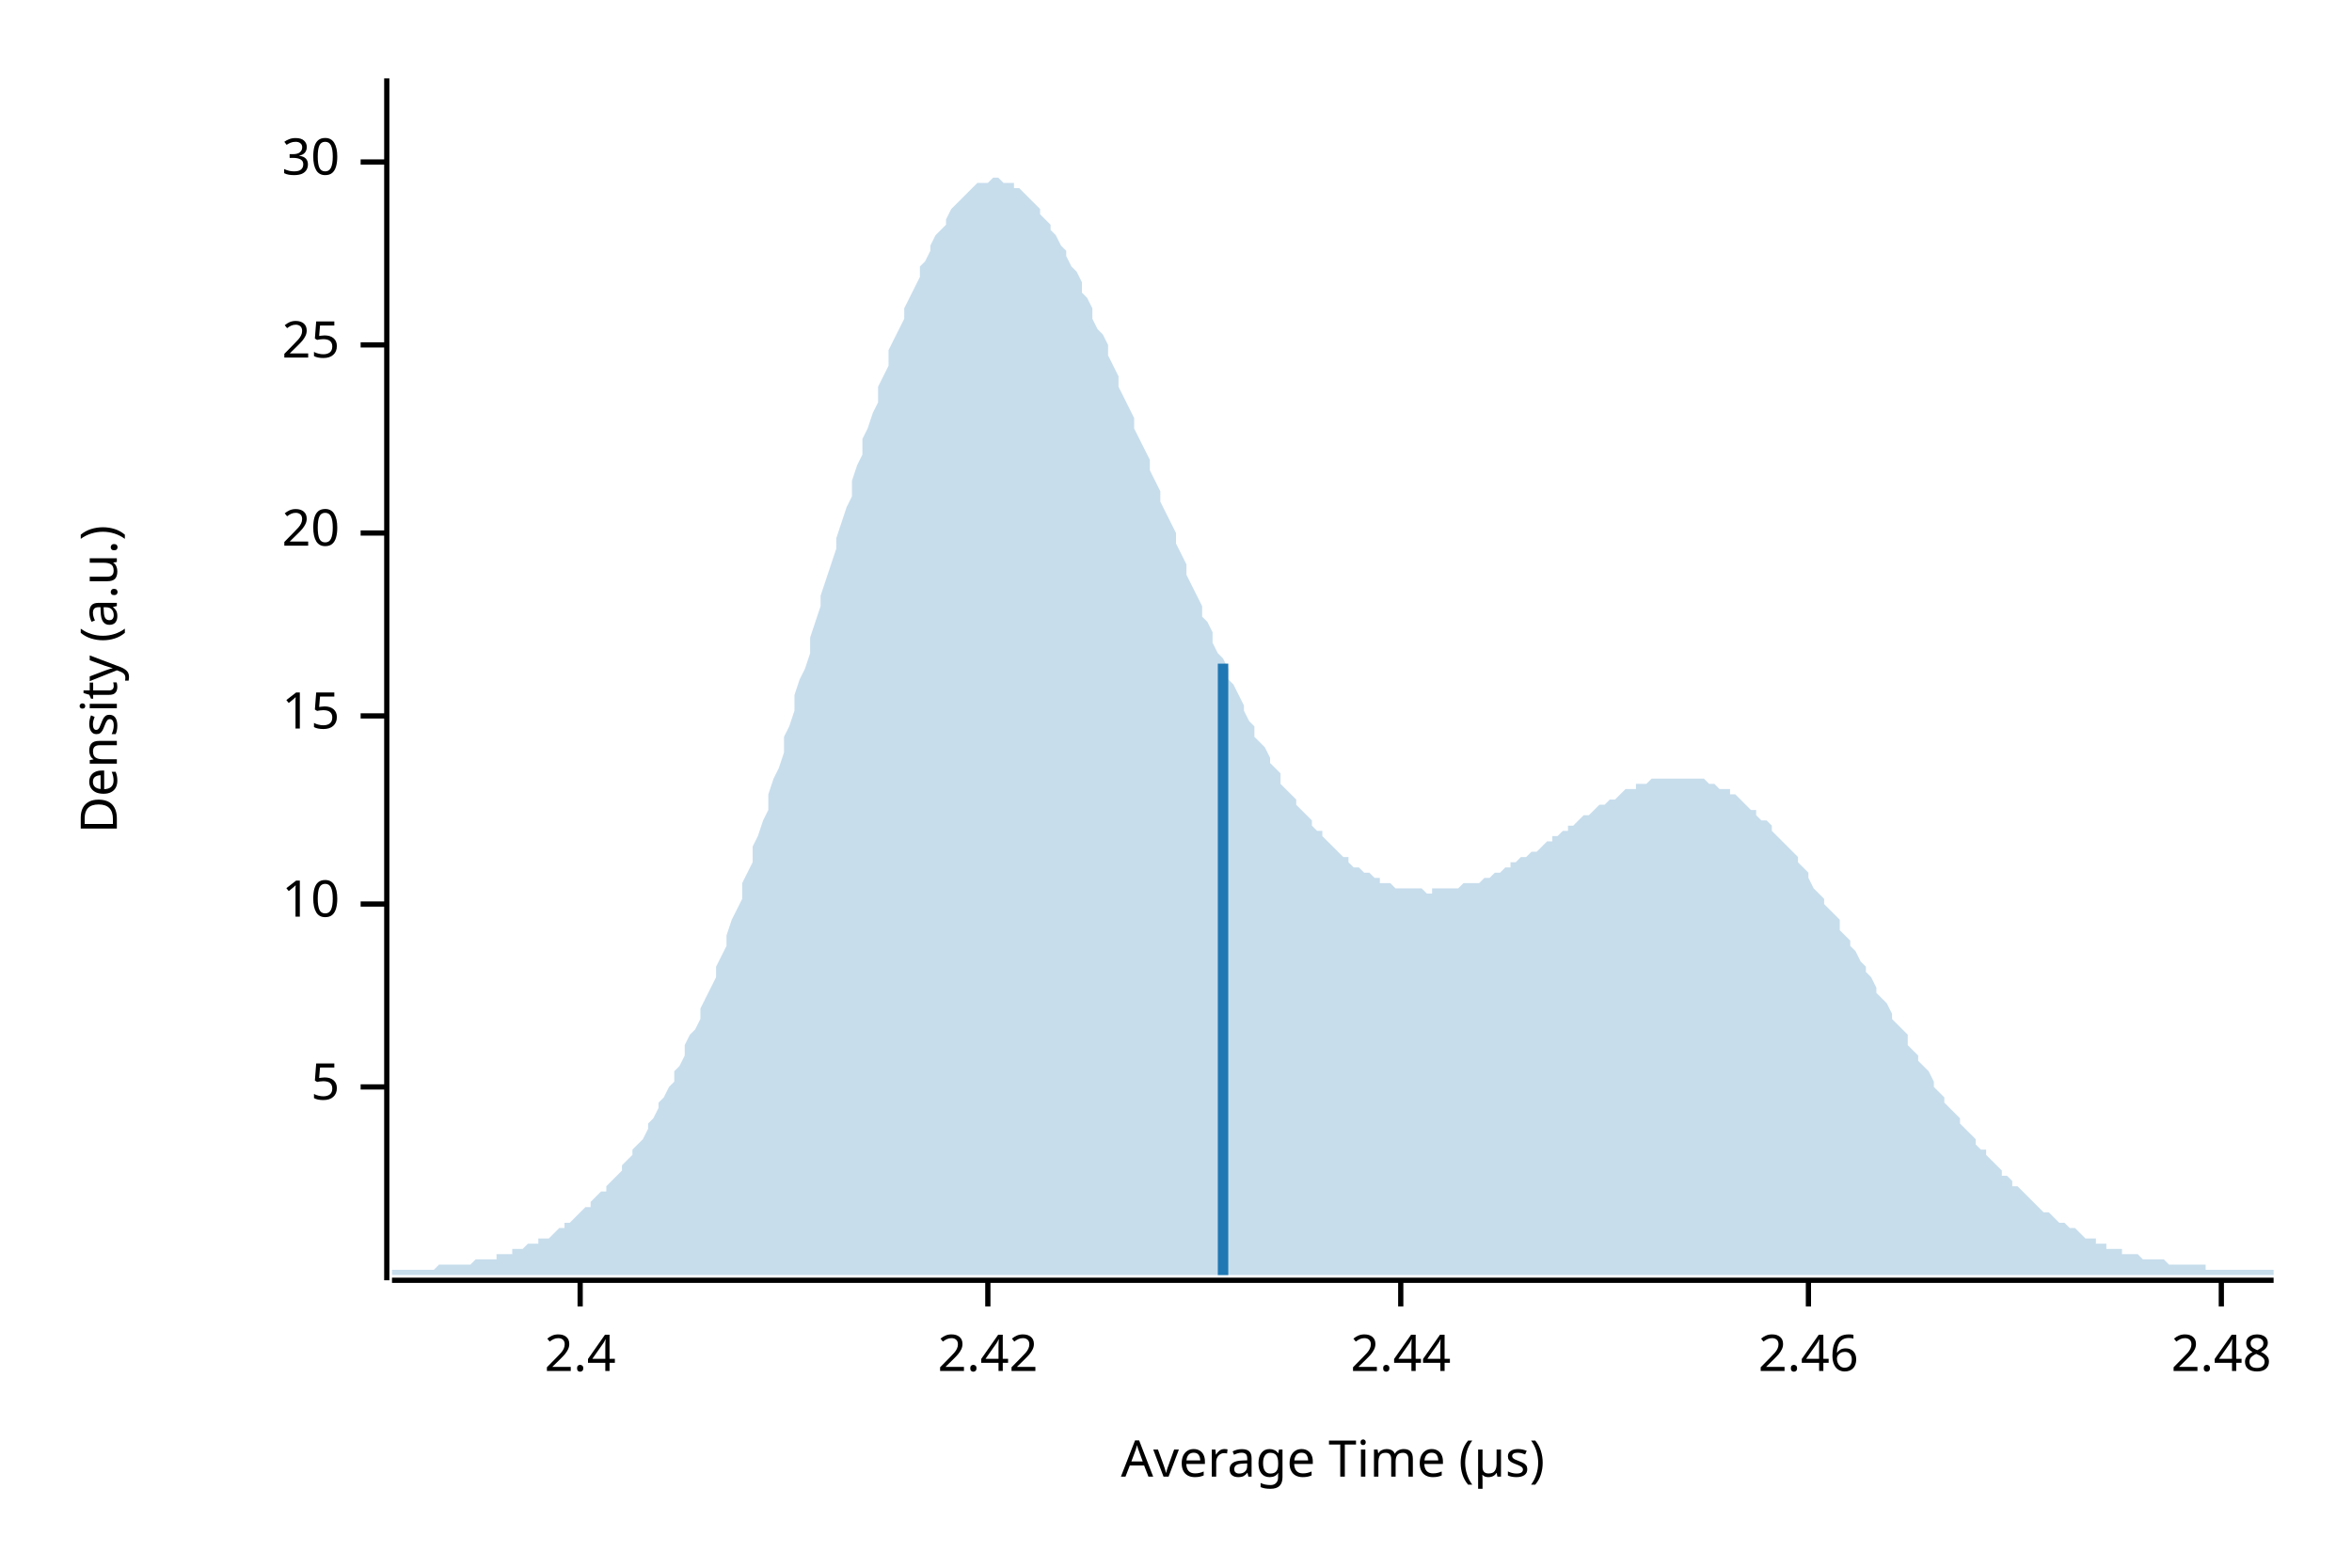
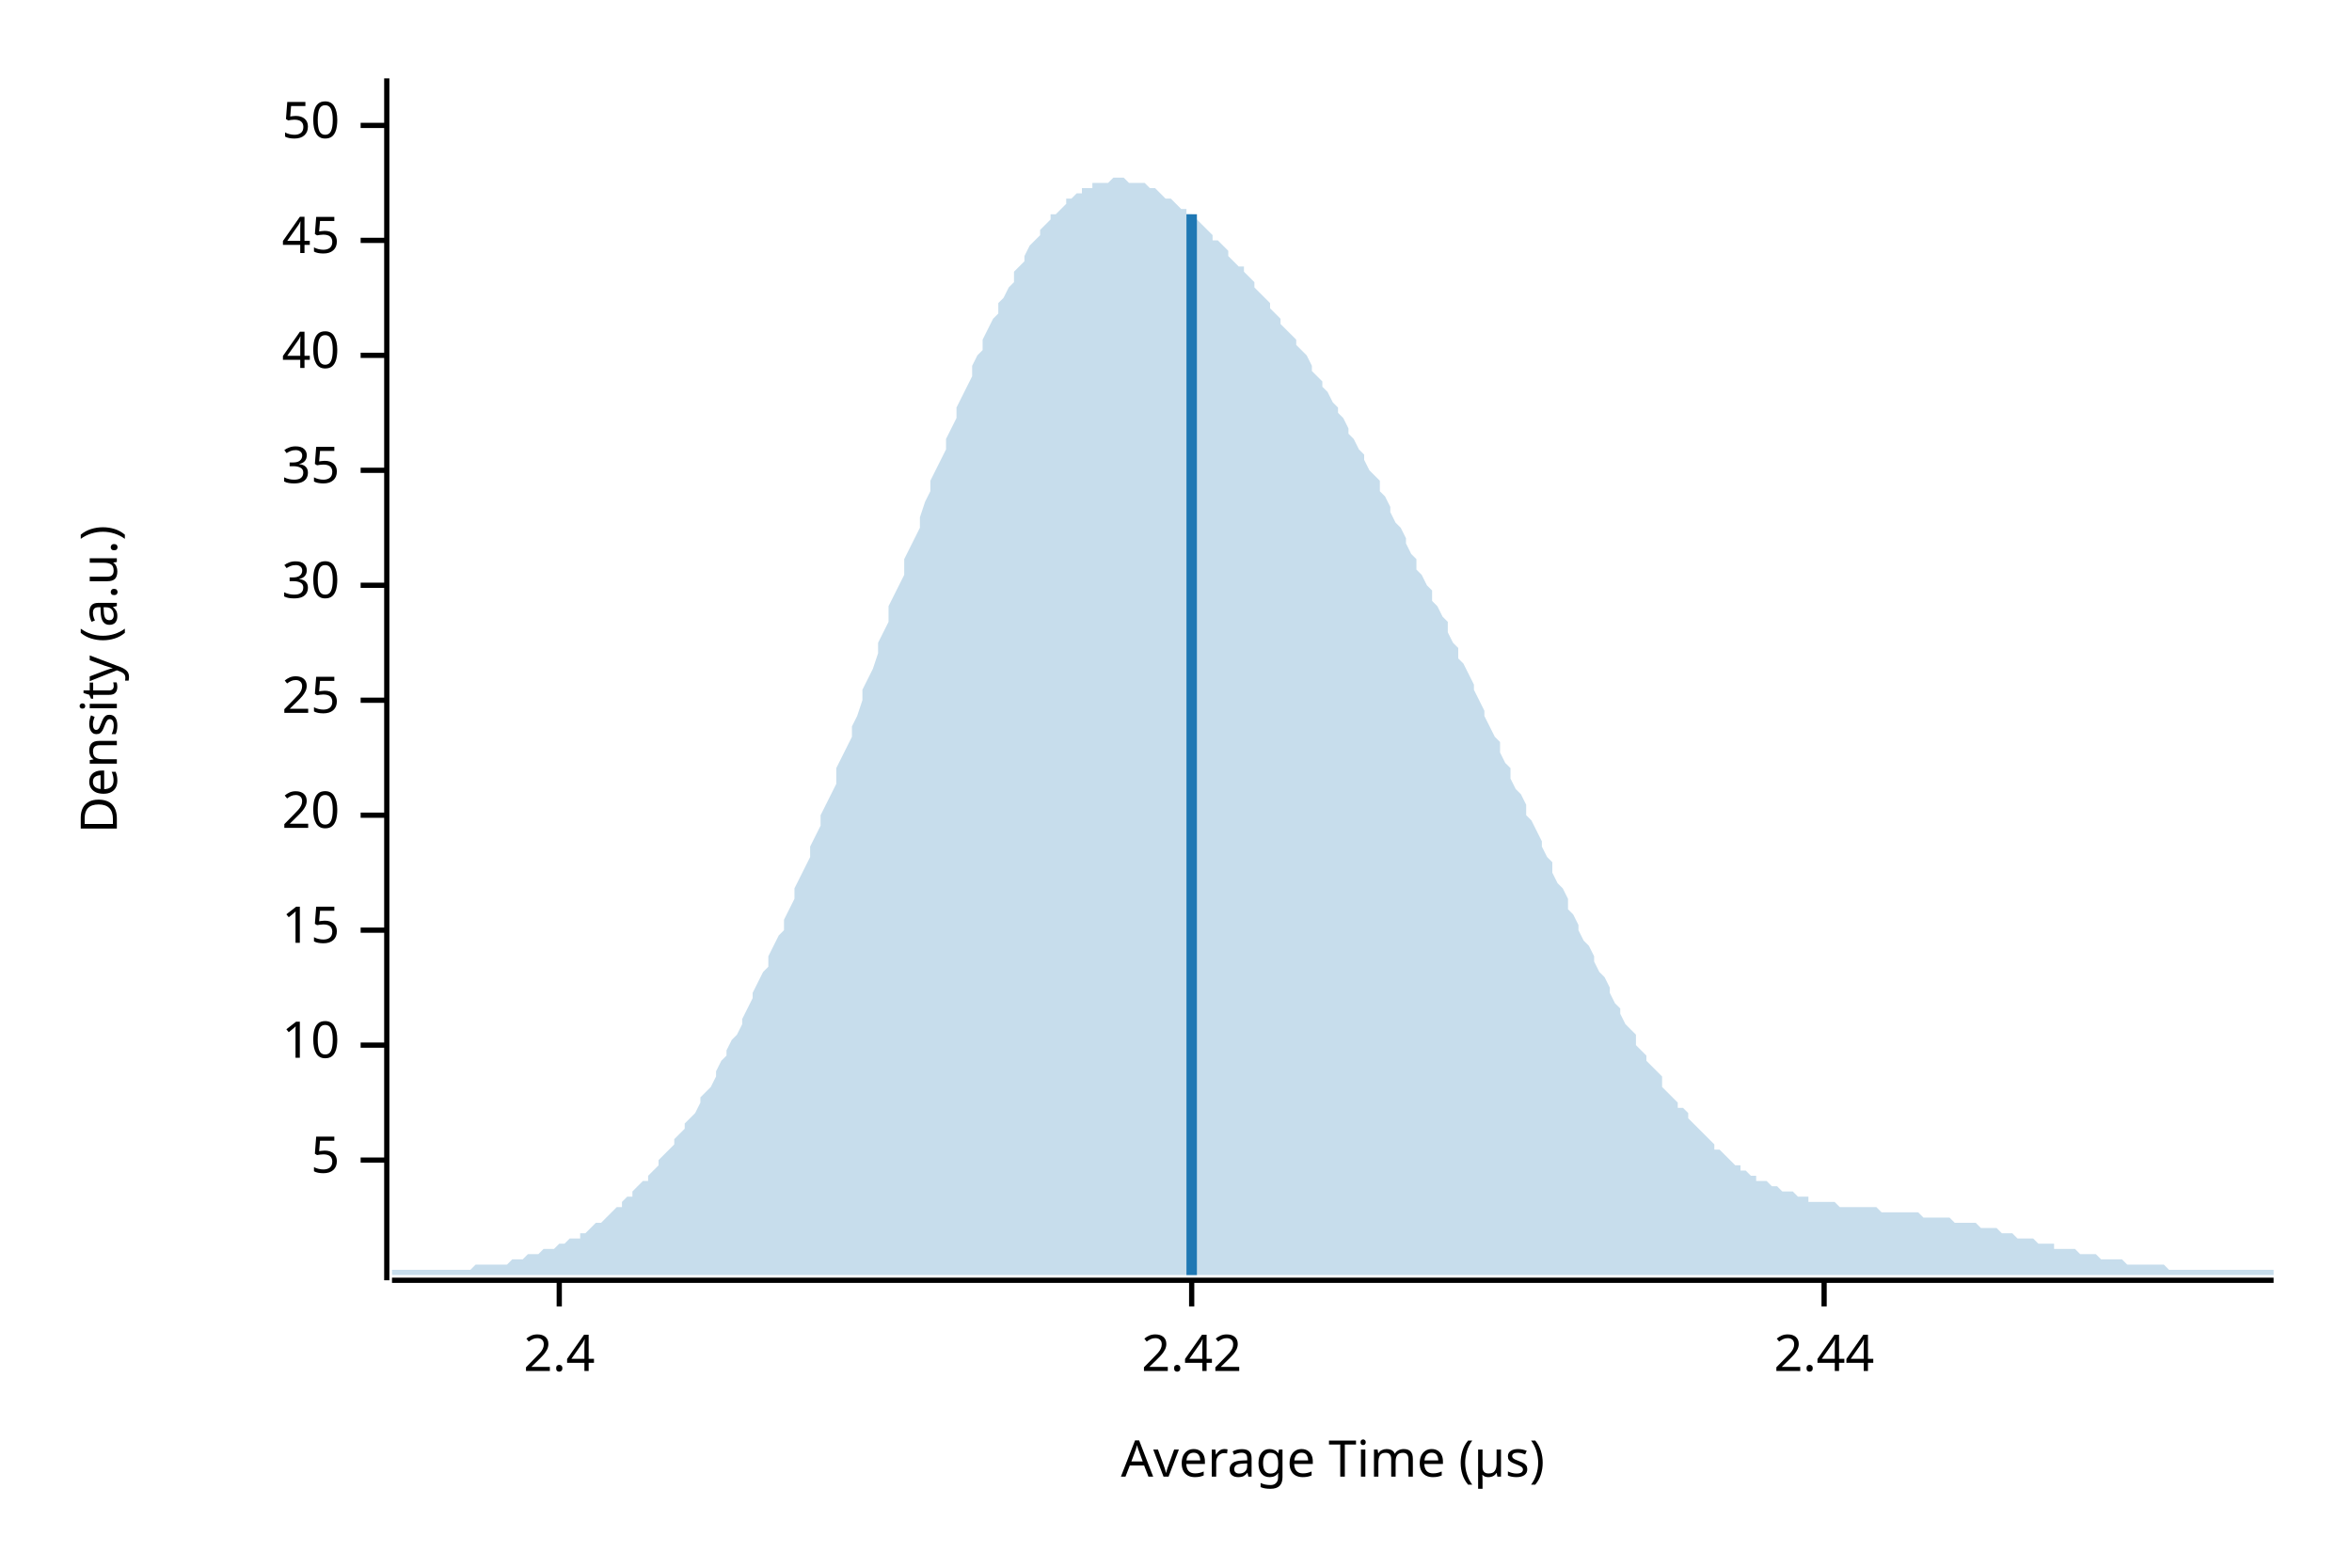
<svg xmlns="http://www.w3.org/2000/svg" width="450" height="300" viewBox="0 0 450 300">
  <text x="15" y="130" dy="0.76em" text-anchor="middle" font-family="sans-serif" font-size="9.677" opacity="1" fill="#000000" transform="rotate(270, 15, 130)">
Density (a.u.)
</text>
  <text x="255" y="285" dy="-0.5ex" text-anchor="middle" font-family="sans-serif" font-size="9.677" opacity="1" fill="#000000">
Average Time (µs)
</text>
  <polyline fill="none" opacity="1" stroke="#000000" stroke-width="1" points="74,15 74,245 " />
-   <text x="65" y="208" dy="0.5ex" text-anchor="end" font-family="sans-serif" font-size="9.677" opacity="1" fill="#000000">
+   <text x="65" y="222" dy="0.5ex" text-anchor="end" font-family="sans-serif" font-size="9.677" opacity="1" fill="#000000">
5
</text>
-   <polyline fill="none" opacity="1" stroke="#000000" stroke-width="1" points="69,208 74,208 " />
-   <text x="65" y="173" dy="0.5ex" text-anchor="end" font-family="sans-serif" font-size="9.677" opacity="1" fill="#000000">
+   <polyline fill="none" opacity="1" stroke="#000000" stroke-width="1" points="69,222 74,222 " />
+   <text x="65" y="200" dy="0.5ex" text-anchor="end" font-family="sans-serif" font-size="9.677" opacity="1" fill="#000000">
10
</text>
-   <polyline fill="none" opacity="1" stroke="#000000" stroke-width="1" points="69,173 74,173 " />
-   <text x="65" y="137" dy="0.5ex" text-anchor="end" font-family="sans-serif" font-size="9.677" opacity="1" fill="#000000">
+   <polyline fill="none" opacity="1" stroke="#000000" stroke-width="1" points="69,200 74,200 " />
+   <text x="65" y="178" dy="0.5ex" text-anchor="end" font-family="sans-serif" font-size="9.677" opacity="1" fill="#000000">
15
</text>
-   <polyline fill="none" opacity="1" stroke="#000000" stroke-width="1" points="69,137 74,137 " />
-   <text x="65" y="102" dy="0.5ex" text-anchor="end" font-family="sans-serif" font-size="9.677" opacity="1" fill="#000000">
+   <polyline fill="none" opacity="1" stroke="#000000" stroke-width="1" points="69,178 74,178 " />
+   <text x="65" y="156" dy="0.5ex" text-anchor="end" font-family="sans-serif" font-size="9.677" opacity="1" fill="#000000">
20
</text>
-   <polyline fill="none" opacity="1" stroke="#000000" stroke-width="1" points="69,102 74,102 " />
-   <text x="65" y="66" dy="0.5ex" text-anchor="end" font-family="sans-serif" font-size="9.677" opacity="1" fill="#000000">
+   <polyline fill="none" opacity="1" stroke="#000000" stroke-width="1" points="69,156 74,156 " />
+   <text x="65" y="134" dy="0.5ex" text-anchor="end" font-family="sans-serif" font-size="9.677" opacity="1" fill="#000000">
25
</text>
-   <polyline fill="none" opacity="1" stroke="#000000" stroke-width="1" points="69,66 74,66 " />
-   <text x="65" y="31" dy="0.5ex" text-anchor="end" font-family="sans-serif" font-size="9.677" opacity="1" fill="#000000">
+   <polyline fill="none" opacity="1" stroke="#000000" stroke-width="1" points="69,134 74,134 " />
+   <text x="65" y="112" dy="0.5ex" text-anchor="end" font-family="sans-serif" font-size="9.677" opacity="1" fill="#000000">
30
</text>
-   <polyline fill="none" opacity="1" stroke="#000000" stroke-width="1" points="69,31 74,31 " />
+   <polyline fill="none" opacity="1" stroke="#000000" stroke-width="1" points="69,112 74,112 " />
+   <text x="65" y="90" dy="0.5ex" text-anchor="end" font-family="sans-serif" font-size="9.677" opacity="1" fill="#000000">
+ 35
+ </text>
+   <polyline fill="none" opacity="1" stroke="#000000" stroke-width="1" points="69,90 74,90 " />
+   <text x="65" y="68" dy="0.5ex" text-anchor="end" font-family="sans-serif" font-size="9.677" opacity="1" fill="#000000">
+ 40
+ </text>
+   <polyline fill="none" opacity="1" stroke="#000000" stroke-width="1" points="69,68 74,68 " />
+   <text x="65" y="46" dy="0.5ex" text-anchor="end" font-family="sans-serif" font-size="9.677" opacity="1" fill="#000000">
+ 45
+ </text>
+   <polyline fill="none" opacity="1" stroke="#000000" stroke-width="1" points="69,46 74,46 " />
+   <text x="65" y="24" dy="0.5ex" text-anchor="end" font-family="sans-serif" font-size="9.677" opacity="1" fill="#000000">
+ 50
+ </text>
+   <polyline fill="none" opacity="1" stroke="#000000" stroke-width="1" points="69,24 74,24 " />
  <polyline fill="none" opacity="1" stroke="#000000" stroke-width="1" points="75,245 435,245 " />
-   <text x="111" y="255" dy="0.76em" text-anchor="middle" font-family="sans-serif" font-size="9.677" opacity="1" fill="#000000">
+   <text x="107" y="255" dy="0.76em" text-anchor="middle" font-family="sans-serif" font-size="9.677" opacity="1" fill="#000000">
2.4
</text>
-   <polyline fill="none" opacity="1" stroke="#000000" stroke-width="1" points="111,245 111,250 " />
-   <text x="189" y="255" dy="0.76em" text-anchor="middle" font-family="sans-serif" font-size="9.677" opacity="1" fill="#000000">
+   <polyline fill="none" opacity="1" stroke="#000000" stroke-width="1" points="107,245 107,250 " />
+   <text x="228" y="255" dy="0.76em" text-anchor="middle" font-family="sans-serif" font-size="9.677" opacity="1" fill="#000000">
2.42
</text>
-   <polyline fill="none" opacity="1" stroke="#000000" stroke-width="1" points="189,245 189,250 " />
-   <text x="268" y="255" dy="0.76em" text-anchor="middle" font-family="sans-serif" font-size="9.677" opacity="1" fill="#000000">
+   <polyline fill="none" opacity="1" stroke="#000000" stroke-width="1" points="228,245 228,250 " />
+   <text x="349" y="255" dy="0.76em" text-anchor="middle" font-family="sans-serif" font-size="9.677" opacity="1" fill="#000000">
2.44
</text>
-   <polyline fill="none" opacity="1" stroke="#000000" stroke-width="1" points="268,245 268,250 " />
-   <text x="346" y="255" dy="0.76em" text-anchor="middle" font-family="sans-serif" font-size="9.677" opacity="1" fill="#000000">
- 2.46
- </text>
-   <polyline fill="none" opacity="1" stroke="#000000" stroke-width="1" points="346,245 346,250 " />
-   <text x="425" y="255" dy="0.76em" text-anchor="middle" font-family="sans-serif" font-size="9.677" opacity="1" fill="#000000">
- 2.48
- </text>
-   <polyline fill="none" opacity="1" stroke="#000000" stroke-width="1" points="425,245 425,250 " />
-   <polygon opacity="0.25" fill="#1F78B4" points="75,243 75,243 76,243 77,243 77,243 78,243 79,243 80,243 80,243 81,243 82,243 82,243 83,243 84,242 85,242 85,242 86,242 87,242 87,242 88,242 89,242 90,242 90,242 91,241 92,241 93,241 93,241 94,241 95,241 95,240 96,240 97,240 98,240 98,239 99,239 100,239 100,239 101,238 102,238 103,238 103,237 104,237 105,237 106,236 106,236 107,235 108,235 108,234 109,234 110,233 111,232 111,232 112,231 113,231 113,230 114,229 115,228 116,228 116,227 117,226 118,225 119,224 119,223 120,222 121,221 121,220 122,219 123,218 124,216 124,215 125,214 126,212 126,211 127,210 128,208 129,207 129,205 130,204 131,202 131,200 132,198 133,197 134,195 134,193 135,191 136,189 137,187 137,185 138,183 139,181 139,179 140,176 141,174 142,172 142,169 143,167 144,165 144,162 145,160 146,157 147,155 147,152 148,149 149,147 150,144 150,141 151,139 152,136 152,133 153,130 154,128 155,125 155,122 156,119 157,116 157,114 158,111 159,108 160,105 160,103 161,100 162,97 163,95 163,92 164,89 165,87 165,84 166,82 167,79 168,77 168,74 169,72 170,70 170,67 171,65 172,63 173,61 173,59 174,57 175,55 176,53 176,51 177,50 178,48 178,47 179,45 180,44 181,43 181,42 182,40 183,39 183,39 184,38 185,37 186,36 186,36 187,35 188,35 188,35 189,35 190,34 191,34 191,34 192,35 193,35 194,35 194,36 195,36 196,37 196,37 197,38 198,39 199,40 199,41 200,42 201,43 201,44 202,45 203,47 204,48 204,49 205,51 206,52 207,54 207,56 208,57 209,59 209,61 210,63 211,64 212,66 212,68 213,70 214,72 214,74 215,76 216,78 217,80 217,82 218,84 219,86 220,88 220,90 221,92 222,94 222,96 223,98 224,100 225,102 225,104 226,106 227,108 227,110 228,112 229,114 230,116 230,118 231,119 232,121 232,123 233,125 234,126 235,128 235,130 236,131 237,133 238,135 238,136 239,138 240,139 240,141 241,142 242,143 243,145 243,146 244,147 245,148 245,150 246,151 247,152 248,153 248,154 249,155 250,156 251,157 251,158 252,159 253,159 253,160 254,161 255,162 256,163 256,163 257,164 258,164 258,165 259,166 260,166 261,167 261,167 262,167 263,168 264,168 264,169 265,169 266,169 266,169 267,170 268,170 269,170 269,170 270,170 271,170 271,170 272,170 273,171 274,171 274,170 275,170 276,170 277,170 277,170 278,170 279,170 279,170 280,169 281,169 282,169 282,169 283,169 284,168 284,168 285,168 286,167 287,167 287,167 288,166 289,166 289,165 290,165 291,164 292,164 292,164 293,163 294,163 295,162 295,162 296,161 297,161 297,160 298,160 299,159 300,159 300,158 301,158 302,157 302,157 303,156 304,156 305,155 305,155 306,154 307,154 308,153 308,153 309,153 310,152 310,152 311,151 312,151 313,151 313,150 314,150 315,150 315,150 316,149 317,149 318,149 318,149 319,149 320,149 321,149 321,149 322,149 323,149 323,149 324,149 325,149 326,149 326,149 327,150 328,150 328,150 329,151 330,151 331,151 331,152 332,152 333,153 333,153 334,154 335,155 336,155 336,156 337,157 338,157 339,158 339,159 340,160 341,161 341,161 342,162 343,163 344,164 344,165 345,166 346,167 346,168 347,170 348,171 349,172 349,173 350,174 351,175 352,176 352,178 353,179 354,180 354,181 355,182 356,184 357,185 357,186 358,187 359,189 359,190 360,191 361,192 362,194 362,195 363,196 364,197 365,198 365,200 366,201 367,202 367,203 368,204 369,205 370,207 370,208 371,209 372,210 372,211 373,212 374,213 375,214 375,215 376,216 377,217 378,218 378,219 379,220 380,220 380,221 381,222 382,223 383,224 383,225 384,225 385,226 385,227 386,227 387,228 388,229 388,229 389,230 390,231 390,231 391,232 392,232 393,233 393,233 394,234 395,234 396,235 396,235 397,235 398,236 398,236 399,237 400,237 401,237 401,238 402,238 403,238 403,239 404,239 405,239 406,239 406,240 407,240 408,240 409,240 409,240 410,241 411,241 411,241 412,241 413,241 414,241 414,241 415,242 416,242 416,242 417,242 418,242 419,242 419,242 420,242 421,242 422,242 422,243 423,243 424,243 424,243 425,243 426,243 427,243 427,243 428,243 429,243 429,243 430,243 431,243 432,243 432,243 433,243 434,243 435,243 435,244 75,244 " />
-   <polyline fill="none" opacity="1" stroke="#1F78B4" stroke-width="2" points="234,244 234,127 " />
+   <polyline fill="none" opacity="1" stroke="#000000" stroke-width="1" points="349,245 349,250 " />
+   <polygon opacity="0.25" fill="#1F78B4" points="75,243 75,243 76,243 77,243 77,243 78,243 79,243 80,243 80,243 81,243 82,243 82,243 83,243 84,243 85,243 85,243 86,243 87,243 87,243 88,243 89,243 90,243 90,243 91,242 92,242 93,242 93,242 94,242 95,242 95,242 96,242 97,242 98,241 98,241 99,241 100,241 100,241 101,240 102,240 103,240 103,240 104,239 105,239 106,239 106,239 107,238 108,238 108,238 109,237 110,237 111,237 111,236 112,236 113,235 113,235 114,234 115,234 116,233 116,233 117,232 118,231 119,231 119,230 120,229 121,229 121,228 122,227 123,226 124,226 124,225 125,224 126,223 126,222 127,221 128,220 129,219 129,218 130,217 131,216 131,215 132,214 133,213 134,211 134,210 135,209 136,208 137,206 137,205 138,203 139,202 139,201 140,199 141,198 142,196 142,195 143,193 144,191 144,190 145,188 146,186 147,185 147,183 148,181 149,179 150,178 150,176 151,174 152,172 152,170 153,168 154,166 155,164 155,162 156,160 157,158 157,156 158,154 159,152 160,150 160,147 161,145 162,143 163,141 163,139 164,137 165,134 165,132 166,130 167,128 168,125 168,123 169,121 170,119 170,116 171,114 172,112 173,110 173,107 174,105 175,103 176,101 176,99 177,96 178,94 178,92 179,90 180,88 181,86 181,84 182,82 183,80 183,78 184,76 185,74 186,72 186,70 187,68 188,67 188,65 189,63 190,61 191,60 191,58 192,57 193,55 194,54 194,52 195,51 196,50 196,49 197,47 198,46 199,45 199,44 200,43 201,42 201,41 202,41 203,40 204,39 204,38 205,38 206,37 207,37 207,36 208,36 209,36 209,35 210,35 211,35 212,35 212,35 213,34 214,34 214,34 215,34 216,35 217,35 217,35 218,35 219,35 220,36 220,36 221,36 222,37 222,37 223,38 224,38 225,39 225,39 226,40 227,40 227,41 228,41 229,42 230,43 230,43 231,44 232,45 232,46 233,46 234,47 235,48 235,49 236,50 237,51 238,51 238,52 239,53 240,54 240,55 241,56 242,57 243,58 243,59 244,60 245,61 245,62 246,63 247,64 248,65 248,66 249,67 250,68 251,70 251,71 252,72 253,73 253,74 254,75 255,77 256,78 256,79 257,80 258,82 258,83 259,84 260,86 261,87 261,88 262,90 263,91 264,92 264,94 265,95 266,97 266,98 267,100 268,101 269,103 269,104 270,106 271,107 271,109 272,110 273,112 274,113 274,115 275,116 276,118 277,119 277,121 278,123 279,124 279,126 280,127 281,129 282,131 282,132 283,134 284,136 284,137 285,139 286,141 287,142 287,144 288,146 289,147 289,149 290,151 291,152 292,154 292,156 293,157 294,159 295,161 295,162 296,164 297,165 297,167 298,169 299,170 300,172 300,174 301,175 302,177 302,178 303,180 304,181 305,183 305,184 306,186 307,187 308,189 308,190 309,192 310,193 310,194 311,196 312,197 313,198 313,200 314,201 315,202 315,203 316,204 317,205 318,206 318,208 319,209 320,210 321,211 321,212 322,212 323,213 323,214 324,215 325,216 326,217 326,217 327,218 328,219 328,220 329,220 330,221 331,222 331,222 332,223 333,223 333,224 334,224 335,225 336,225 336,226 337,226 338,226 339,227 339,227 340,227 341,228 341,228 342,228 343,228 344,229 344,229 345,229 346,229 346,230 347,230 348,230 349,230 349,230 350,230 351,230 352,231 352,231 353,231 354,231 354,231 355,231 356,231 357,231 357,231 358,231 359,231 359,231 360,232 361,232 362,232 362,232 363,232 364,232 365,232 365,232 366,232 367,232 367,232 368,233 369,233 370,233 370,233 371,233 372,233 372,233 373,233 374,234 375,234 375,234 376,234 377,234 378,234 378,234 379,235 380,235 380,235 381,235 382,235 383,236 383,236 384,236 385,236 385,236 386,237 387,237 388,237 388,237 389,237 390,238 390,238 391,238 392,238 393,238 393,239 394,239 395,239 396,239 396,239 397,239 398,240 398,240 399,240 400,240 401,240 401,240 402,241 403,241 403,241 404,241 405,241 406,241 406,241 407,242 408,242 409,242 409,242 410,242 411,242 411,242 412,242 413,242 414,242 414,242 415,243 416,243 416,243 417,243 418,243 419,243 419,243 420,243 421,243 422,243 422,243 423,243 424,243 424,243 425,243 426,243 427,243 427,243 428,243 429,243 429,243 430,243 431,243 432,243 432,243 433,243 434,243 435,243 435,244 75,244 " />
+   <polyline fill="none" opacity="1" stroke="#1F78B4" stroke-width="2" points="228,244 228,41 " />
</svg>
